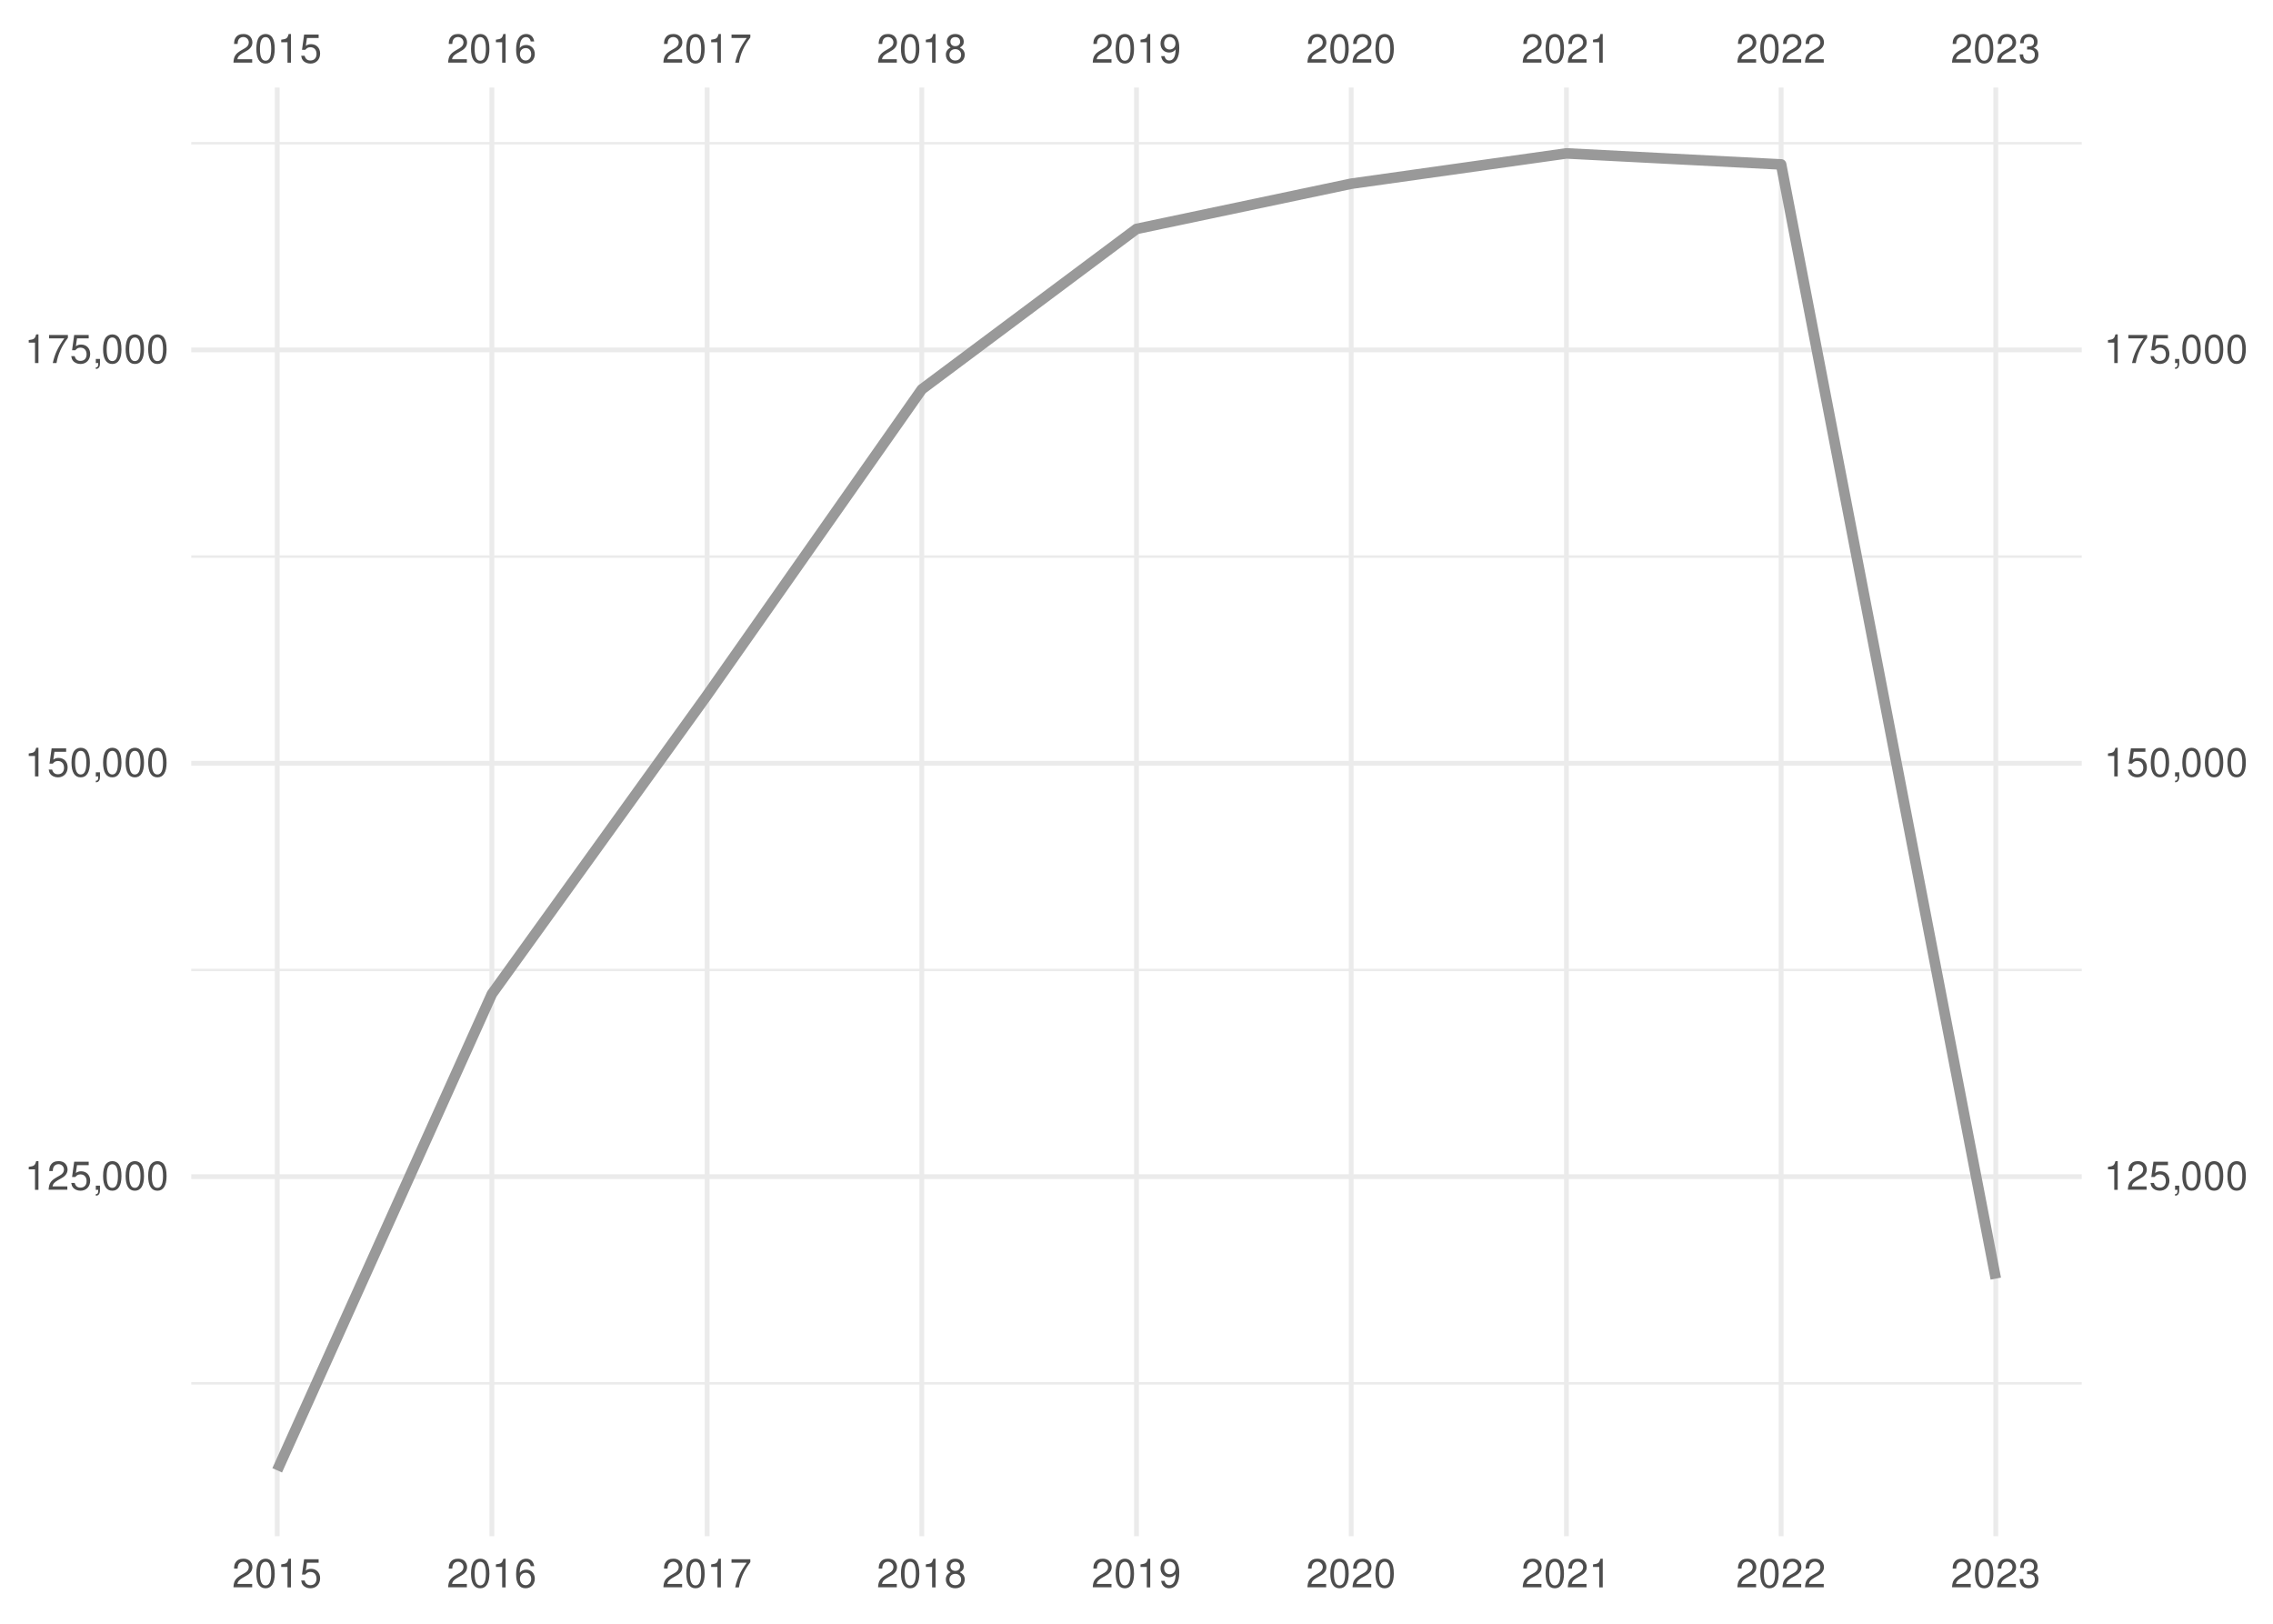
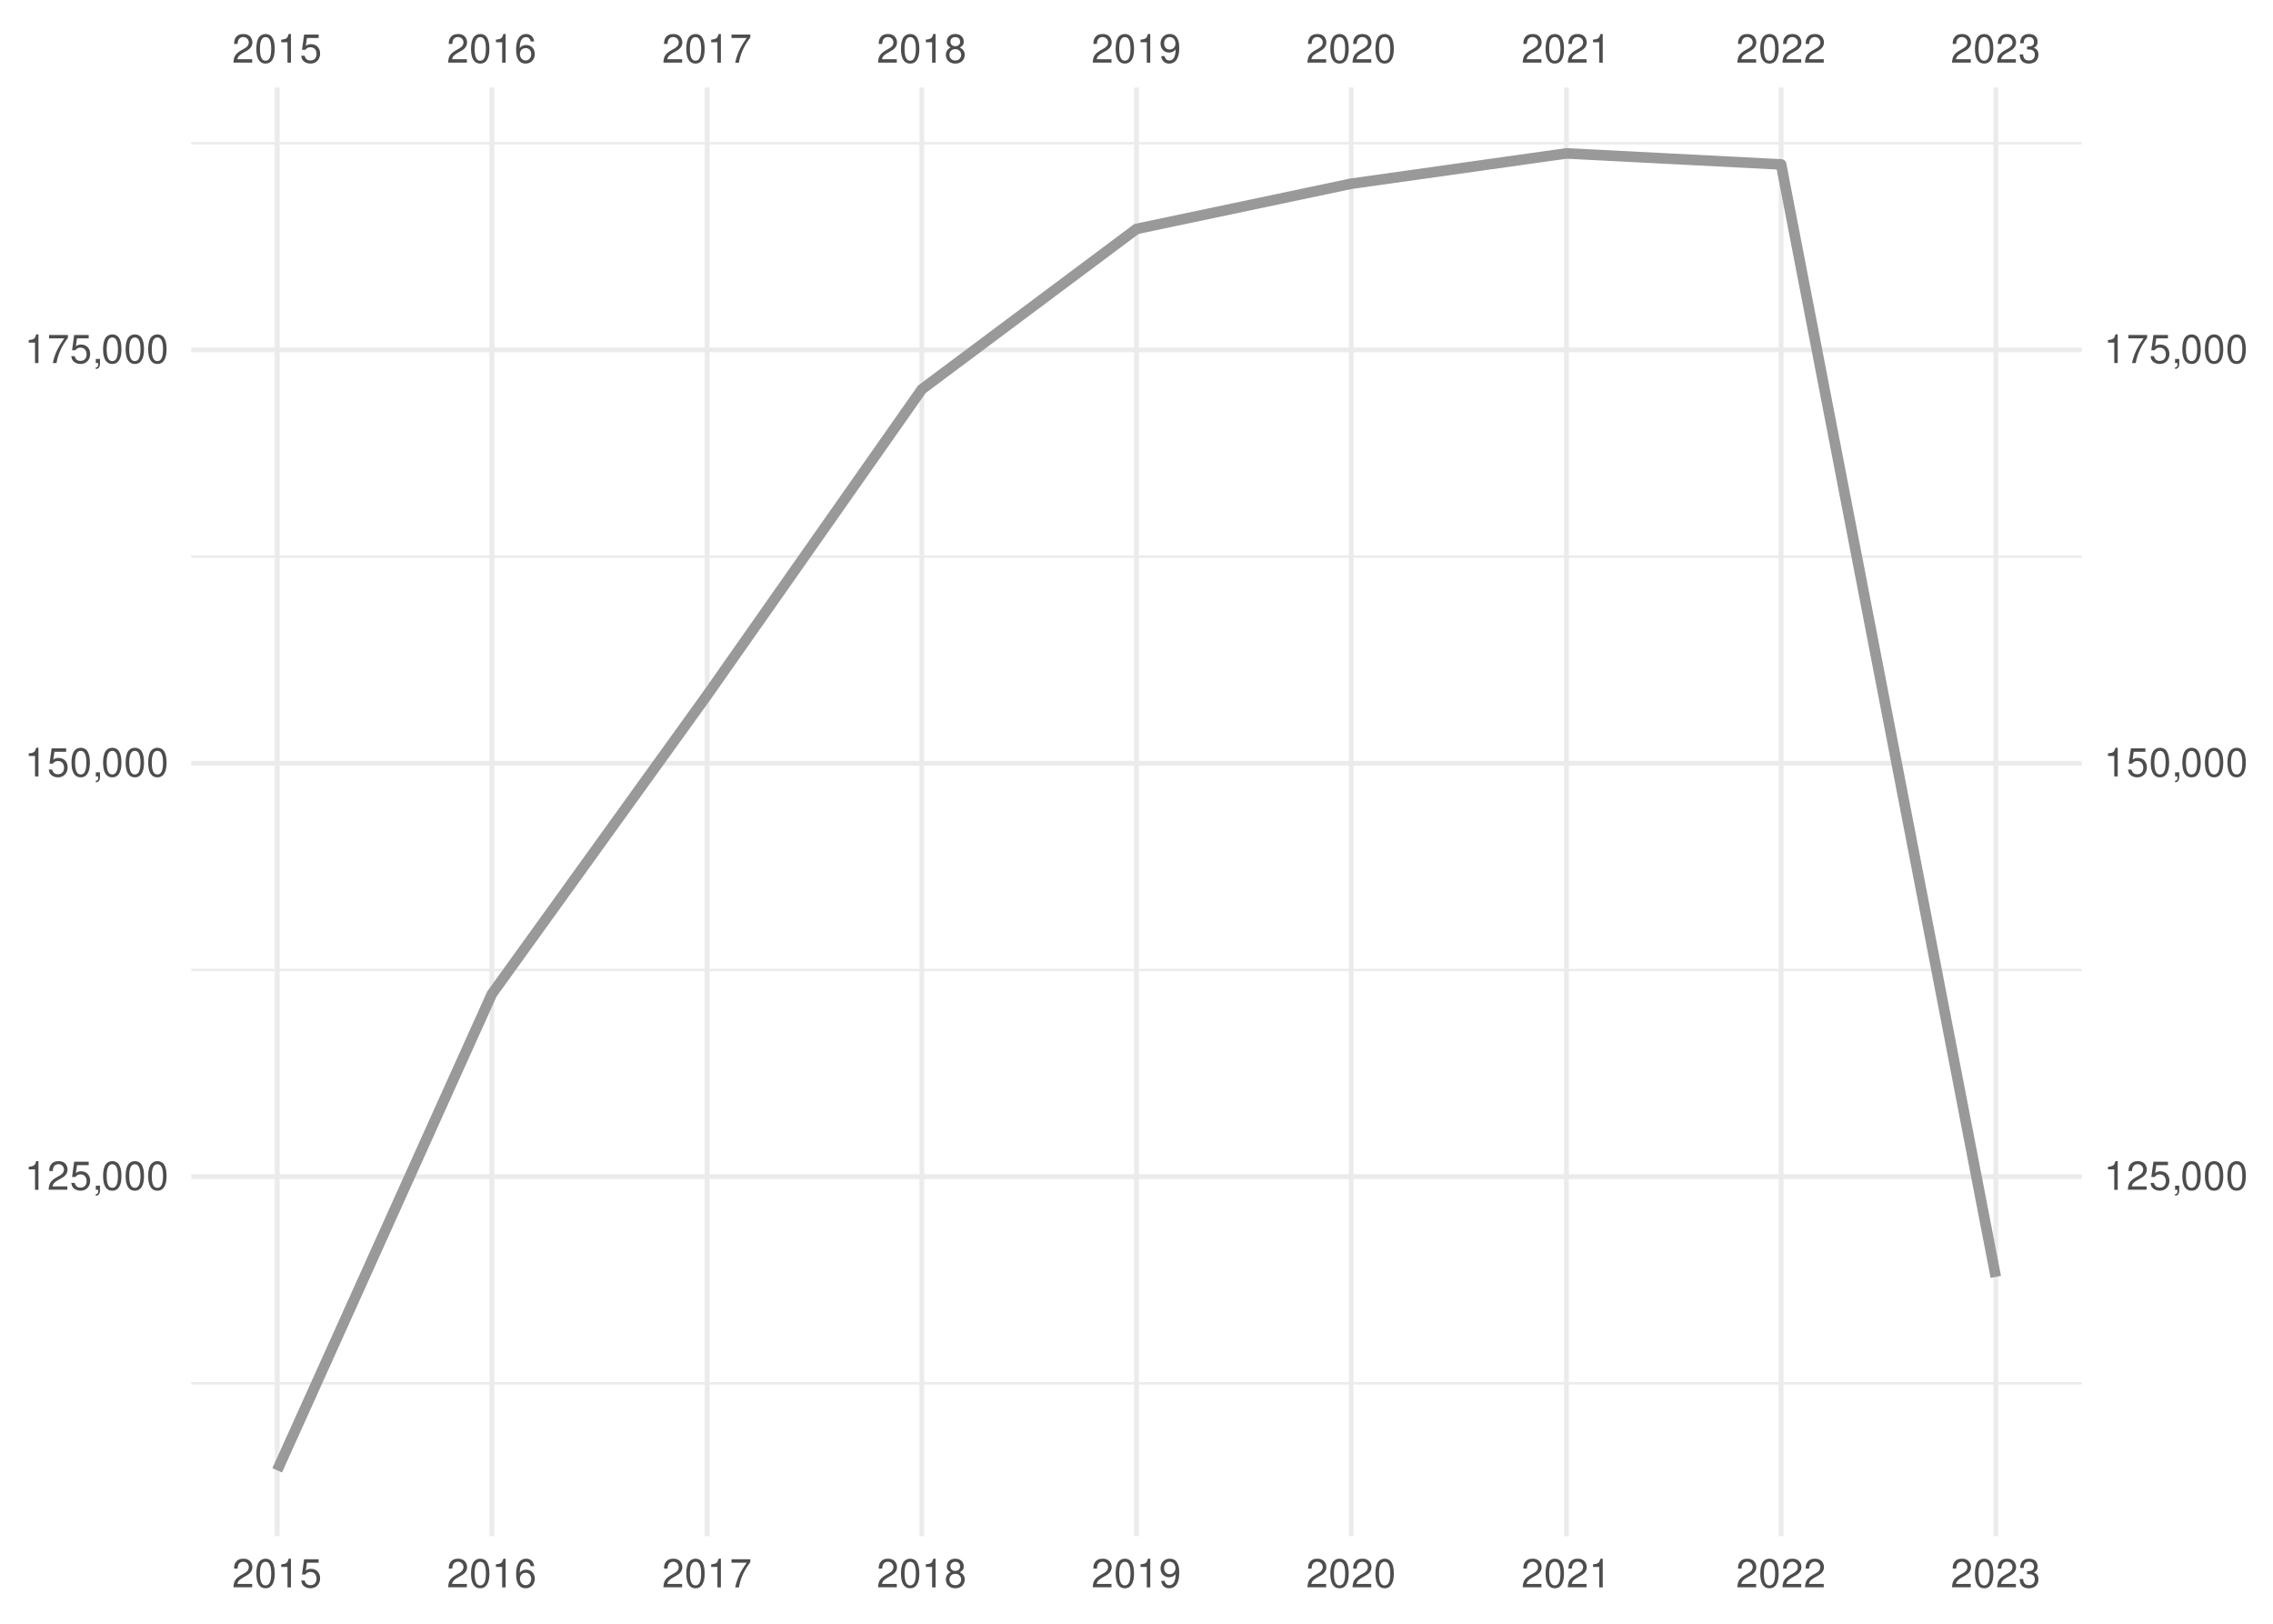
<svg xmlns="http://www.w3.org/2000/svg" xmlns:xlink="http://www.w3.org/1999/xlink" width="504pt" height="360pt" viewBox="0 0 504 360" version="1.1">
  <defs>
    <g>
      <symbol overflow="visible" id="glyph0-0">
        <path style="stroke:none;" d="" />
      </symbol>
      <symbol overflow="visible" id="glyph0-1">
        <path style="stroke:none;" d="M 4.453 -0.766 L 1.172 -0.766 C 1.25 -1.297 1.531 -1.625 2.297 -2.094 L 3.172 -2.594 C 4.047 -3.062 4.5 -3.719 4.5 -4.5 C 4.5 -5.031 4.281 -5.531 3.922 -5.875 C 3.547 -6.203 3.094 -6.359 2.5 -6.359 C 1.703 -6.359 1.125 -6.078 0.781 -5.531 C 0.547 -5.203 0.453 -4.797 0.438 -4.156 L 1.219 -4.156 C 1.234 -4.594 1.297 -4.844 1.406 -5.062 C 1.594 -5.438 2 -5.688 2.469 -5.688 C 3.172 -5.688 3.703 -5.172 3.703 -4.484 C 3.703 -3.969 3.406 -3.531 2.859 -3.219 L 2.047 -2.75 C 0.75 -2 0.375 -1.406 0.297 -0.016 L 4.453 -0.016 Z M 4.453 -0.766 " />
      </symbol>
      <symbol overflow="visible" id="glyph0-2">
        <path style="stroke:none;" d="M 2.422 -6.359 C 1.844 -6.359 1.312 -6.094 0.984 -5.672 C 0.578 -5.109 0.375 -4.25 0.375 -3.078 C 0.375 -0.938 1.078 0.203 2.422 0.203 C 3.734 0.203 4.453 -0.938 4.453 -3.031 C 4.453 -4.25 4.266 -5.078 3.859 -5.672 C 3.531 -6.109 3.016 -6.359 2.422 -6.359 Z M 2.422 -5.672 C 3.25 -5.672 3.672 -4.828 3.672 -3.094 C 3.672 -1.281 3.266 -0.438 2.406 -0.438 C 1.578 -0.438 1.172 -1.312 1.172 -3.062 C 1.172 -4.828 1.578 -5.672 2.422 -5.672 Z M 2.422 -5.672 " />
      </symbol>
      <symbol overflow="visible" id="glyph0-3">
        <path style="stroke:none;" d="M 2.281 -4.531 L 2.281 0 L 3.047 0 L 3.047 -6.359 L 2.547 -6.359 C 2.266 -5.391 2.094 -5.25 0.891 -5.094 L 0.891 -4.531 Z M 2.281 -4.531 " />
      </symbol>
      <symbol overflow="visible" id="glyph0-4">
        <path style="stroke:none;" d="M 4.188 -6.234 L 0.969 -6.234 L 0.5 -2.844 L 1.219 -2.844 C 1.578 -3.266 1.875 -3.422 2.359 -3.422 C 3.203 -3.422 3.719 -2.844 3.719 -1.922 C 3.719 -1.031 3.203 -0.484 2.359 -0.484 C 1.688 -0.484 1.266 -0.828 1.078 -1.531 L 0.312 -1.531 C 0.406 -1.016 0.5 -0.781 0.688 -0.547 C 1.031 -0.078 1.672 0.203 2.375 0.203 C 3.641 0.203 4.516 -0.719 4.516 -2.031 C 4.516 -3.266 3.688 -4.109 2.5 -4.109 C 2.062 -4.109 1.703 -4 1.344 -3.734 L 1.594 -5.469 L 4.188 -5.469 Z M 4.188 -6.234 " />
      </symbol>
      <symbol overflow="visible" id="glyph0-5">
        <path style="stroke:none;" d="M 4.375 -4.703 C 4.234 -5.75 3.562 -6.359 2.609 -6.359 C 1.922 -6.359 1.312 -6.031 0.938 -5.453 C 0.547 -4.828 0.375 -4.062 0.375 -2.906 C 0.375 -1.828 0.531 -1.156 0.906 -0.594 C 1.234 -0.078 1.781 0.203 2.469 0.203 C 3.656 0.203 4.516 -0.688 4.516 -1.922 C 4.516 -3.094 3.719 -3.922 2.609 -3.922 C 1.984 -3.922 1.5 -3.688 1.172 -3.234 C 1.172 -4.797 1.672 -5.672 2.562 -5.672 C 3.109 -5.672 3.484 -5.328 3.609 -4.703 Z M 2.5 -3.234 C 3.25 -3.234 3.719 -2.703 3.719 -1.859 C 3.719 -1.062 3.188 -0.484 2.484 -0.484 C 1.766 -0.484 1.219 -1.094 1.219 -1.906 C 1.219 -2.688 1.734 -3.234 2.5 -3.234 Z M 2.5 -3.234 " />
      </symbol>
      <symbol overflow="visible" id="glyph0-6">
        <path style="stroke:none;" d="M 4.578 -6.234 L 0.406 -6.234 L 0.406 -5.469 L 3.781 -5.469 C 2.281 -3.359 1.688 -2.047 1.219 0 L 2.047 0 C 2.391 -2 3.172 -3.719 4.578 -5.594 Z M 4.578 -6.234 " />
      </symbol>
      <symbol overflow="visible" id="glyph0-7">
        <path style="stroke:none;" d="M 3.438 -3.359 C 4.094 -3.75 4.297 -4.062 4.297 -4.656 C 4.297 -5.672 3.531 -6.359 2.422 -6.359 C 1.312 -6.359 0.547 -5.672 0.547 -4.672 C 0.547 -4.062 0.75 -3.75 1.391 -3.359 C 0.672 -2.984 0.328 -2.469 0.328 -1.766 C 0.328 -0.609 1.172 0.203 2.422 0.203 C 3.656 0.203 4.516 -0.609 4.516 -1.766 C 4.516 -2.469 4.156 -2.984 3.438 -3.359 Z M 2.422 -5.672 C 3.078 -5.672 3.5 -5.281 3.5 -4.641 C 3.5 -4.047 3.062 -3.656 2.422 -3.656 C 1.766 -3.656 1.344 -4.047 1.344 -4.656 C 1.344 -5.281 1.766 -5.672 2.422 -5.672 Z M 2.422 -3 C 3.188 -3 3.719 -2.484 3.719 -1.75 C 3.719 -0.984 3.203 -0.484 2.406 -0.484 C 1.641 -0.484 1.125 -1 1.125 -1.734 C 1.125 -2.5 1.641 -3 2.422 -3 Z M 2.422 -3 " />
      </symbol>
      <symbol overflow="visible" id="glyph0-8">
        <path style="stroke:none;" d="M 0.469 -1.453 C 0.609 -0.406 1.281 0.203 2.234 0.203 C 2.922 0.203 3.547 -0.125 3.922 -0.703 C 4.297 -1.328 4.484 -2.109 4.484 -3.25 C 4.484 -4.328 4.312 -5 3.953 -5.562 C 3.609 -6.094 3.062 -6.359 2.375 -6.359 C 1.188 -6.359 0.328 -5.469 0.328 -4.234 C 0.328 -3.062 1.125 -2.25 2.25 -2.25 C 2.844 -2.25 3.281 -2.453 3.672 -2.938 C 3.672 -1.359 3.172 -0.484 2.281 -0.484 C 1.734 -0.484 1.359 -0.828 1.234 -1.453 Z M 2.359 -5.688 C 3.094 -5.688 3.641 -5.078 3.641 -4.25 C 3.641 -3.469 3.109 -2.922 2.344 -2.922 C 1.594 -2.922 1.125 -3.453 1.125 -4.297 C 1.125 -5.109 1.641 -5.688 2.359 -5.688 Z M 2.359 -5.688 " />
      </symbol>
      <symbol overflow="visible" id="glyph0-9">
        <path style="stroke:none;" d="M 1.938 -2.922 L 2.359 -2.922 C 3.203 -2.922 3.656 -2.531 3.656 -1.766 C 3.656 -0.969 3.172 -0.484 2.375 -0.484 C 1.516 -0.484 1.109 -0.922 1.062 -1.844 L 0.281 -1.844 C 0.312 -1.344 0.406 -1 0.547 -0.719 C 0.875 -0.109 1.484 0.203 2.344 0.203 C 3.625 0.203 4.453 -0.578 4.453 -1.781 C 4.453 -2.594 4.141 -3.031 3.391 -3.297 C 3.969 -3.531 4.266 -3.969 4.266 -4.609 C 4.266 -5.703 3.547 -6.359 2.359 -6.359 C 1.109 -6.359 0.438 -5.656 0.406 -4.312 L 1.188 -4.312 C 1.203 -4.703 1.234 -4.922 1.328 -5.109 C 1.5 -5.469 1.891 -5.688 2.375 -5.688 C 3.062 -5.688 3.469 -5.266 3.469 -4.578 C 3.469 -4.141 3.312 -3.859 2.969 -3.719 C 2.766 -3.625 2.484 -3.594 1.938 -3.578 Z M 1.938 -2.922 " />
      </symbol>
      <symbol overflow="visible" id="glyph0-10">
        <path style="stroke:none;" d="M 0.766 -0.922 L 0.766 0 L 1.297 0 L 1.297 0.156 C 1.297 0.766 1.172 0.938 0.766 0.953 L 0.766 1.297 C 1.344 1.312 1.688 0.891 1.688 0.141 L 1.688 -0.922 Z M 0.766 -0.922 " />
      </symbol>
    </g>
    <clipPath id="clip1">
      <path d="M 42.41 306 L 461.59 306 L 461.59 307 L 42.41 307 Z M 42.41 306 " />
    </clipPath>
    <clipPath id="clip2">
      <path d="M 42.41 214 L 461.59 214 L 461.59 216 L 42.41 216 Z M 42.41 214 " />
    </clipPath>
    <clipPath id="clip3">
      <path d="M 42.41 123 L 461.59 123 L 461.59 124 L 42.41 124 Z M 42.41 123 " />
    </clipPath>
    <clipPath id="clip4">
      <path d="M 42.41 31 L 461.59 31 L 461.59 33 L 42.41 33 Z M 42.41 31 " />
    </clipPath>
    <clipPath id="clip5">
      <path d="M 42.41 260 L 461.59 260 L 461.59 262 L 42.41 262 Z M 42.41 260 " />
    </clipPath>
    <clipPath id="clip6">
      <path d="M 42.41 168 L 461.59 168 L 461.59 170 L 42.41 170 Z M 42.41 168 " />
    </clipPath>
    <clipPath id="clip7">
      <path d="M 42.41 77 L 461.59 77 L 461.59 79 L 42.41 79 Z M 42.41 77 " />
    </clipPath>
    <clipPath id="clip8">
      <path d="M 60 19.41 L 62 19.41 L 62 340.59 L 60 340.59 Z M 60 19.41 " />
    </clipPath>
    <clipPath id="clip9">
      <path d="M 108 19.41 L 110 19.41 L 110 340.59 L 108 340.59 Z M 108 19.41 " />
    </clipPath>
    <clipPath id="clip10">
      <path d="M 156 19.41 L 158 19.41 L 158 340.59 L 156 340.59 Z M 156 19.41 " />
    </clipPath>
    <clipPath id="clip11">
      <path d="M 203 19.41 L 205 19.41 L 205 340.59 L 203 340.59 Z M 203 19.41 " />
    </clipPath>
    <clipPath id="clip12">
      <path d="M 251 19.41 L 253 19.41 L 253 340.59 L 251 340.59 Z M 251 19.41 " />
    </clipPath>
    <clipPath id="clip13">
      <path d="M 299 19.41 L 301 19.41 L 301 340.59 L 299 340.59 Z M 299 19.41 " />
    </clipPath>
    <clipPath id="clip14">
      <path d="M 346 19.41 L 348 19.41 L 348 340.59 L 346 340.59 Z M 346 19.41 " />
    </clipPath>
    <clipPath id="clip15">
      <path d="M 394 19.41 L 396 19.41 L 396 340.59 L 394 340.59 Z M 394 19.41 " />
    </clipPath>
    <clipPath id="clip16">
      <path d="M 442 19.41 L 444 19.41 L 444 340.59 L 442 340.59 Z M 442 19.41 " />
    </clipPath>
  </defs>
  <g id="surface41">
    <rect x="0" y="0" width="504" height="360" style="fill:rgb(100%,100%,100%);fill-opacity:1;stroke:none;" />
    <g clip-path="url(#clip1)" clip-rule="nonzero">
      <path style="fill:none;stroke-width:0.533;stroke-linecap:butt;stroke-linejoin:round;stroke:rgb(92.157%,92.157%,92.157%);stroke-opacity:1;stroke-miterlimit:10;" d="M 42.41 306.703 L 461.59 306.703 " />
    </g>
    <g clip-path="url(#clip2)" clip-rule="nonzero">
      <path style="fill:none;stroke-width:0.533;stroke-linecap:butt;stroke-linejoin:round;stroke:rgb(92.157%,92.157%,92.157%);stroke-opacity:1;stroke-miterlimit:10;" d="M 42.41 215.055 L 461.59 215.055 " />
    </g>
    <g clip-path="url(#clip3)" clip-rule="nonzero">
      <path style="fill:none;stroke-width:0.533;stroke-linecap:butt;stroke-linejoin:round;stroke:rgb(92.157%,92.157%,92.157%);stroke-opacity:1;stroke-miterlimit:10;" d="M 42.41 123.406 L 461.59 123.406 " />
    </g>
    <g clip-path="url(#clip4)" clip-rule="nonzero">
      <path style="fill:none;stroke-width:0.533;stroke-linecap:butt;stroke-linejoin:round;stroke:rgb(92.157%,92.157%,92.157%);stroke-opacity:1;stroke-miterlimit:10;" d="M 42.41 31.758 L 461.59 31.758 " />
    </g>
    <g clip-path="url(#clip5)" clip-rule="nonzero">
      <path style="fill:none;stroke-width:1.067;stroke-linecap:butt;stroke-linejoin:round;stroke:rgb(92.157%,92.157%,92.157%);stroke-opacity:1;stroke-miterlimit:10;" d="M 42.41 260.879 L 461.59 260.879 " />
    </g>
    <g clip-path="url(#clip6)" clip-rule="nonzero">
      <path style="fill:none;stroke-width:1.067;stroke-linecap:butt;stroke-linejoin:round;stroke:rgb(92.157%,92.157%,92.157%);stroke-opacity:1;stroke-miterlimit:10;" d="M 42.41 169.23 L 461.59 169.23 " />
    </g>
    <g clip-path="url(#clip7)" clip-rule="nonzero">
      <path style="fill:none;stroke-width:1.067;stroke-linecap:butt;stroke-linejoin:round;stroke:rgb(92.157%,92.157%,92.157%);stroke-opacity:1;stroke-miterlimit:10;" d="M 42.41 77.582 L 461.59 77.582 " />
    </g>
    <g clip-path="url(#clip8)" clip-rule="nonzero">
      <path style="fill:none;stroke-width:1.067;stroke-linecap:butt;stroke-linejoin:round;stroke:rgb(92.157%,92.157%,92.157%);stroke-opacity:1;stroke-miterlimit:10;" d="M 61.465 340.59 L 61.465 19.41 " />
    </g>
    <g clip-path="url(#clip9)" clip-rule="nonzero">
      <path style="fill:none;stroke-width:1.067;stroke-linecap:butt;stroke-linejoin:round;stroke:rgb(92.157%,92.157%,92.157%);stroke-opacity:1;stroke-miterlimit:10;" d="M 109.066 340.59 L 109.066 19.41 " />
    </g>
    <g clip-path="url(#clip10)" clip-rule="nonzero">
      <path style="fill:none;stroke-width:1.067;stroke-linecap:butt;stroke-linejoin:round;stroke:rgb(92.157%,92.157%,92.157%);stroke-opacity:1;stroke-miterlimit:10;" d="M 156.797 340.59 L 156.797 19.41 " />
    </g>
    <g clip-path="url(#clip11)" clip-rule="nonzero">
      <path style="fill:none;stroke-width:1.067;stroke-linecap:butt;stroke-linejoin:round;stroke:rgb(92.157%,92.157%,92.157%);stroke-opacity:1;stroke-miterlimit:10;" d="M 204.398 340.59 L 204.398 19.41 " />
    </g>
    <g clip-path="url(#clip12)" clip-rule="nonzero">
      <path style="fill:none;stroke-width:1.067;stroke-linecap:butt;stroke-linejoin:round;stroke:rgb(92.157%,92.157%,92.157%);stroke-opacity:1;stroke-miterlimit:10;" d="M 252 340.59 L 252 19.41 " />
    </g>
    <g clip-path="url(#clip13)" clip-rule="nonzero">
      <path style="fill:none;stroke-width:1.067;stroke-linecap:butt;stroke-linejoin:round;stroke:rgb(92.157%,92.157%,92.157%);stroke-opacity:1;stroke-miterlimit:10;" d="M 299.602 340.59 L 299.602 19.41 " />
    </g>
    <g clip-path="url(#clip14)" clip-rule="nonzero">
      <path style="fill:none;stroke-width:1.067;stroke-linecap:butt;stroke-linejoin:round;stroke:rgb(92.157%,92.157%,92.157%);stroke-opacity:1;stroke-miterlimit:10;" d="M 347.332 340.59 L 347.332 19.41 " />
    </g>
    <g clip-path="url(#clip15)" clip-rule="nonzero">
      <path style="fill:none;stroke-width:1.067;stroke-linecap:butt;stroke-linejoin:round;stroke:rgb(92.157%,92.157%,92.157%);stroke-opacity:1;stroke-miterlimit:10;" d="M 394.934 340.59 L 394.934 19.41 " />
    </g>
    <g clip-path="url(#clip16)" clip-rule="nonzero">
      <path style="fill:none;stroke-width:1.067;stroke-linecap:butt;stroke-linejoin:round;stroke:rgb(92.157%,92.157%,92.157%);stroke-opacity:1;stroke-miterlimit:10;" d="M 442.535 340.59 L 442.535 19.41 " />
    </g>
-     <path style="fill:none;stroke-width:2.347;stroke-linecap:butt;stroke-linejoin:round;stroke:rgb(60%,60%,60%);stroke-opacity:1;stroke-miterlimit:10;" d="M 61.465 325.988 L 109.066 220.383 L 156.797 154.121 L 204.398 86.316 L 252 50.758 L 299.602 40.73 L 347.332 34.012 L 394.934 36.457 L 442.535 283.484 " />
+     <path style="fill:none;stroke-width:2.347;stroke-linecap:butt;stroke-linejoin:round;stroke:rgb(60%,60%,60%);stroke-opacity:1;stroke-miterlimit:10;" d="M 61.465 325.988 L 109.066 220.383 L 156.797 154.121 L 204.398 86.316 L 252 50.758 L 299.602 40.73 L 347.332 34.012 L 394.934 36.457 L 442.535 283.105 " />
    <g style="fill:rgb(30.196%,30.196%,30.196%);fill-opacity:1;">
      <use xlink:href="#glyph0-1" x="51.465" y="13.896" />
      <use xlink:href="#glyph0-2" x="56.465" y="13.896" />
      <use xlink:href="#glyph0-3" x="61.465" y="13.896" />
      <use xlink:href="#glyph0-4" x="66.465" y="13.896" />
    </g>
    <g style="fill:rgb(30.196%,30.196%,30.196%);fill-opacity:1;">
      <use xlink:href="#glyph0-1" x="99.066" y="13.896" />
      <use xlink:href="#glyph0-2" x="104.066" y="13.896" />
      <use xlink:href="#glyph0-3" x="109.066" y="13.896" />
      <use xlink:href="#glyph0-5" x="114.066" y="13.896" />
    </g>
    <g style="fill:rgb(30.196%,30.196%,30.196%);fill-opacity:1;">
      <use xlink:href="#glyph0-1" x="146.797" y="13.896" />
      <use xlink:href="#glyph0-2" x="151.797" y="13.896" />
      <use xlink:href="#glyph0-3" x="156.797" y="13.896" />
      <use xlink:href="#glyph0-6" x="161.797" y="13.896" />
    </g>
    <g style="fill:rgb(30.196%,30.196%,30.196%);fill-opacity:1;">
      <use xlink:href="#glyph0-1" x="194.398" y="13.896" />
      <use xlink:href="#glyph0-2" x="199.398" y="13.896" />
      <use xlink:href="#glyph0-3" x="204.398" y="13.896" />
      <use xlink:href="#glyph0-7" x="209.398" y="13.896" />
    </g>
    <g style="fill:rgb(30.196%,30.196%,30.196%);fill-opacity:1;">
      <use xlink:href="#glyph0-1" x="242" y="13.896" />
      <use xlink:href="#glyph0-2" x="247" y="13.896" />
      <use xlink:href="#glyph0-3" x="252" y="13.896" />
      <use xlink:href="#glyph0-8" x="257" y="13.896" />
    </g>
    <g style="fill:rgb(30.196%,30.196%,30.196%);fill-opacity:1;">
      <use xlink:href="#glyph0-1" x="289.602" y="13.896" />
      <use xlink:href="#glyph0-2" x="294.602" y="13.896" />
      <use xlink:href="#glyph0-1" x="299.602" y="13.896" />
      <use xlink:href="#glyph0-2" x="304.602" y="13.896" />
    </g>
    <g style="fill:rgb(30.196%,30.196%,30.196%);fill-opacity:1;">
      <use xlink:href="#glyph0-1" x="337.332" y="13.896" />
      <use xlink:href="#glyph0-2" x="342.332" y="13.896" />
      <use xlink:href="#glyph0-1" x="347.332" y="13.896" />
      <use xlink:href="#glyph0-3" x="352.332" y="13.896" />
    </g>
    <g style="fill:rgb(30.196%,30.196%,30.196%);fill-opacity:1;">
      <use xlink:href="#glyph0-1" x="384.934" y="13.896" />
      <use xlink:href="#glyph0-2" x="389.934" y="13.896" />
      <use xlink:href="#glyph0-1" x="394.934" y="13.896" />
      <use xlink:href="#glyph0-1" x="399.934" y="13.896" />
    </g>
    <g style="fill:rgb(30.196%,30.196%,30.196%);fill-opacity:1;">
      <use xlink:href="#glyph0-1" x="432.535" y="13.896" />
      <use xlink:href="#glyph0-2" x="437.535" y="13.896" />
      <use xlink:href="#glyph0-1" x="442.535" y="13.896" />
      <use xlink:href="#glyph0-9" x="447.535" y="13.896" />
    </g>
    <g style="fill:rgb(30.196%,30.196%,30.196%);fill-opacity:1;">
      <use xlink:href="#glyph0-3" x="5.48" y="263.794" />
      <use xlink:href="#glyph0-1" x="10.48" y="263.794" />
      <use xlink:href="#glyph0-4" x="15.48" y="263.794" />
      <use xlink:href="#glyph0-10" x="20.48" y="263.794" />
      <use xlink:href="#glyph0-2" x="22.48" y="263.794" />
      <use xlink:href="#glyph0-2" x="27.48" y="263.794" />
      <use xlink:href="#glyph0-2" x="32.48" y="263.794" />
    </g>
    <g style="fill:rgb(30.196%,30.196%,30.196%);fill-opacity:1;">
      <use xlink:href="#glyph0-3" x="5.48" y="172.146" />
      <use xlink:href="#glyph0-4" x="10.48" y="172.146" />
      <use xlink:href="#glyph0-2" x="15.48" y="172.146" />
      <use xlink:href="#glyph0-10" x="20.48" y="172.146" />
      <use xlink:href="#glyph0-2" x="22.48" y="172.146" />
      <use xlink:href="#glyph0-2" x="27.48" y="172.146" />
      <use xlink:href="#glyph0-2" x="32.48" y="172.146" />
    </g>
    <g style="fill:rgb(30.196%,30.196%,30.196%);fill-opacity:1;">
      <use xlink:href="#glyph0-3" x="5.48" y="80.497" />
      <use xlink:href="#glyph0-6" x="10.48" y="80.497" />
      <use xlink:href="#glyph0-4" x="15.48" y="80.497" />
      <use xlink:href="#glyph0-10" x="20.48" y="80.497" />
      <use xlink:href="#glyph0-2" x="22.48" y="80.497" />
      <use xlink:href="#glyph0-2" x="27.48" y="80.497" />
      <use xlink:href="#glyph0-2" x="32.48" y="80.497" />
    </g>
    <g style="fill:rgb(30.196%,30.196%,30.196%);fill-opacity:1;">
      <use xlink:href="#glyph0-3" x="466.52" y="263.794" />
      <use xlink:href="#glyph0-1" x="471.52" y="263.794" />
      <use xlink:href="#glyph0-4" x="476.52" y="263.794" />
      <use xlink:href="#glyph0-10" x="481.52" y="263.794" />
      <use xlink:href="#glyph0-2" x="483.52" y="263.794" />
      <use xlink:href="#glyph0-2" x="488.52" y="263.794" />
      <use xlink:href="#glyph0-2" x="493.52" y="263.794" />
    </g>
    <g style="fill:rgb(30.196%,30.196%,30.196%);fill-opacity:1;">
      <use xlink:href="#glyph0-3" x="466.52" y="172.146" />
      <use xlink:href="#glyph0-4" x="471.52" y="172.146" />
      <use xlink:href="#glyph0-2" x="476.52" y="172.146" />
      <use xlink:href="#glyph0-10" x="481.52" y="172.146" />
      <use xlink:href="#glyph0-2" x="483.52" y="172.146" />
      <use xlink:href="#glyph0-2" x="488.52" y="172.146" />
      <use xlink:href="#glyph0-2" x="493.52" y="172.146" />
    </g>
    <g style="fill:rgb(30.196%,30.196%,30.196%);fill-opacity:1;">
      <use xlink:href="#glyph0-3" x="466.52" y="80.497" />
      <use xlink:href="#glyph0-6" x="471.52" y="80.497" />
      <use xlink:href="#glyph0-4" x="476.52" y="80.497" />
      <use xlink:href="#glyph0-10" x="481.52" y="80.497" />
      <use xlink:href="#glyph0-2" x="483.52" y="80.497" />
      <use xlink:href="#glyph0-2" x="488.52" y="80.497" />
      <use xlink:href="#glyph0-2" x="493.52" y="80.497" />
    </g>
    <g style="fill:rgb(30.196%,30.196%,30.196%);fill-opacity:1;">
      <use xlink:href="#glyph0-1" x="51.465" y="351.935" />
      <use xlink:href="#glyph0-2" x="56.465" y="351.935" />
      <use xlink:href="#glyph0-3" x="61.465" y="351.935" />
      <use xlink:href="#glyph0-4" x="66.465" y="351.935" />
    </g>
    <g style="fill:rgb(30.196%,30.196%,30.196%);fill-opacity:1;">
      <use xlink:href="#glyph0-1" x="99.066" y="351.935" />
      <use xlink:href="#glyph0-2" x="104.066" y="351.935" />
      <use xlink:href="#glyph0-3" x="109.066" y="351.935" />
      <use xlink:href="#glyph0-5" x="114.066" y="351.935" />
    </g>
    <g style="fill:rgb(30.196%,30.196%,30.196%);fill-opacity:1;">
      <use xlink:href="#glyph0-1" x="146.797" y="351.935" />
      <use xlink:href="#glyph0-2" x="151.797" y="351.935" />
      <use xlink:href="#glyph0-3" x="156.797" y="351.935" />
      <use xlink:href="#glyph0-6" x="161.797" y="351.935" />
    </g>
    <g style="fill:rgb(30.196%,30.196%,30.196%);fill-opacity:1;">
      <use xlink:href="#glyph0-1" x="194.398" y="351.935" />
      <use xlink:href="#glyph0-2" x="199.398" y="351.935" />
      <use xlink:href="#glyph0-3" x="204.398" y="351.935" />
      <use xlink:href="#glyph0-7" x="209.398" y="351.935" />
    </g>
    <g style="fill:rgb(30.196%,30.196%,30.196%);fill-opacity:1;">
      <use xlink:href="#glyph0-1" x="242" y="351.935" />
      <use xlink:href="#glyph0-2" x="247" y="351.935" />
      <use xlink:href="#glyph0-3" x="252" y="351.935" />
      <use xlink:href="#glyph0-8" x="257" y="351.935" />
    </g>
    <g style="fill:rgb(30.196%,30.196%,30.196%);fill-opacity:1;">
      <use xlink:href="#glyph0-1" x="289.602" y="351.935" />
      <use xlink:href="#glyph0-2" x="294.602" y="351.935" />
      <use xlink:href="#glyph0-1" x="299.602" y="351.935" />
      <use xlink:href="#glyph0-2" x="304.602" y="351.935" />
    </g>
    <g style="fill:rgb(30.196%,30.196%,30.196%);fill-opacity:1;">
      <use xlink:href="#glyph0-1" x="337.332" y="351.935" />
      <use xlink:href="#glyph0-2" x="342.332" y="351.935" />
      <use xlink:href="#glyph0-1" x="347.332" y="351.935" />
      <use xlink:href="#glyph0-3" x="352.332" y="351.935" />
    </g>
    <g style="fill:rgb(30.196%,30.196%,30.196%);fill-opacity:1;">
      <use xlink:href="#glyph0-1" x="384.934" y="351.935" />
      <use xlink:href="#glyph0-2" x="389.934" y="351.935" />
      <use xlink:href="#glyph0-1" x="394.934" y="351.935" />
      <use xlink:href="#glyph0-1" x="399.934" y="351.935" />
    </g>
    <g style="fill:rgb(30.196%,30.196%,30.196%);fill-opacity:1;">
      <use xlink:href="#glyph0-1" x="432.535" y="351.935" />
      <use xlink:href="#glyph0-2" x="437.535" y="351.935" />
      <use xlink:href="#glyph0-1" x="442.535" y="351.935" />
      <use xlink:href="#glyph0-9" x="447.535" y="351.935" />
    </g>
  </g>
</svg>
